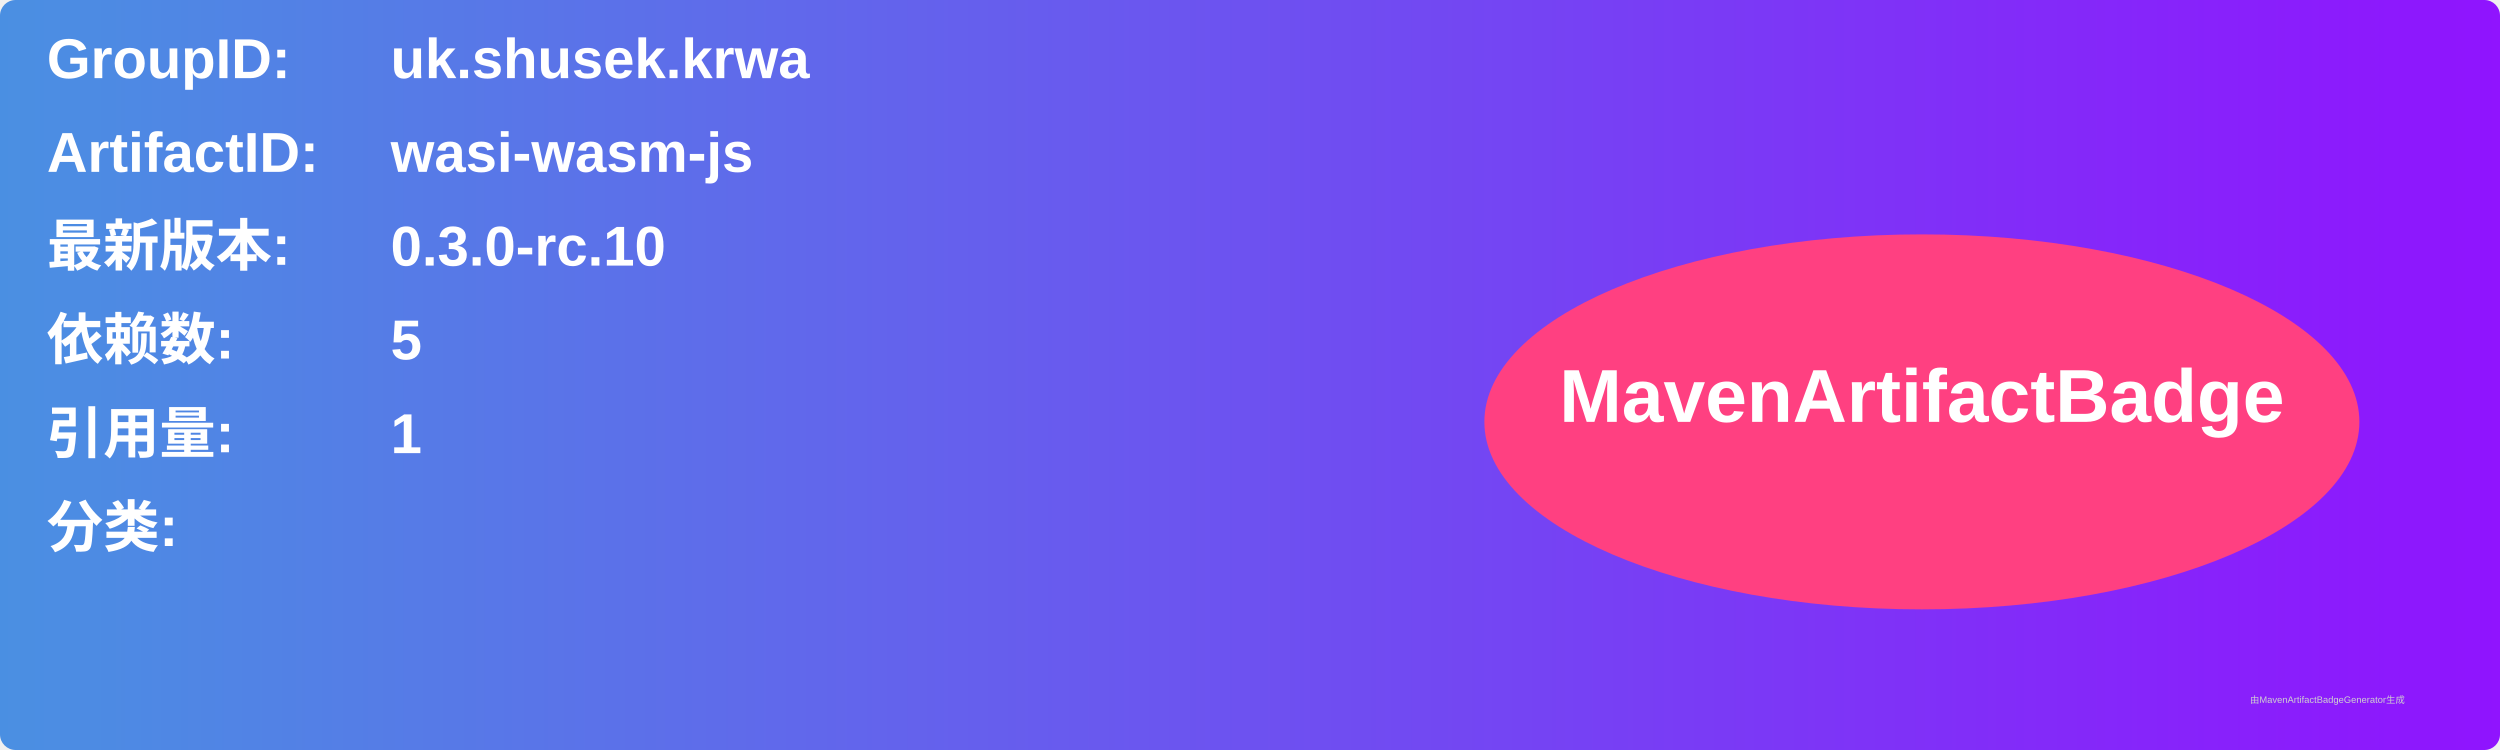
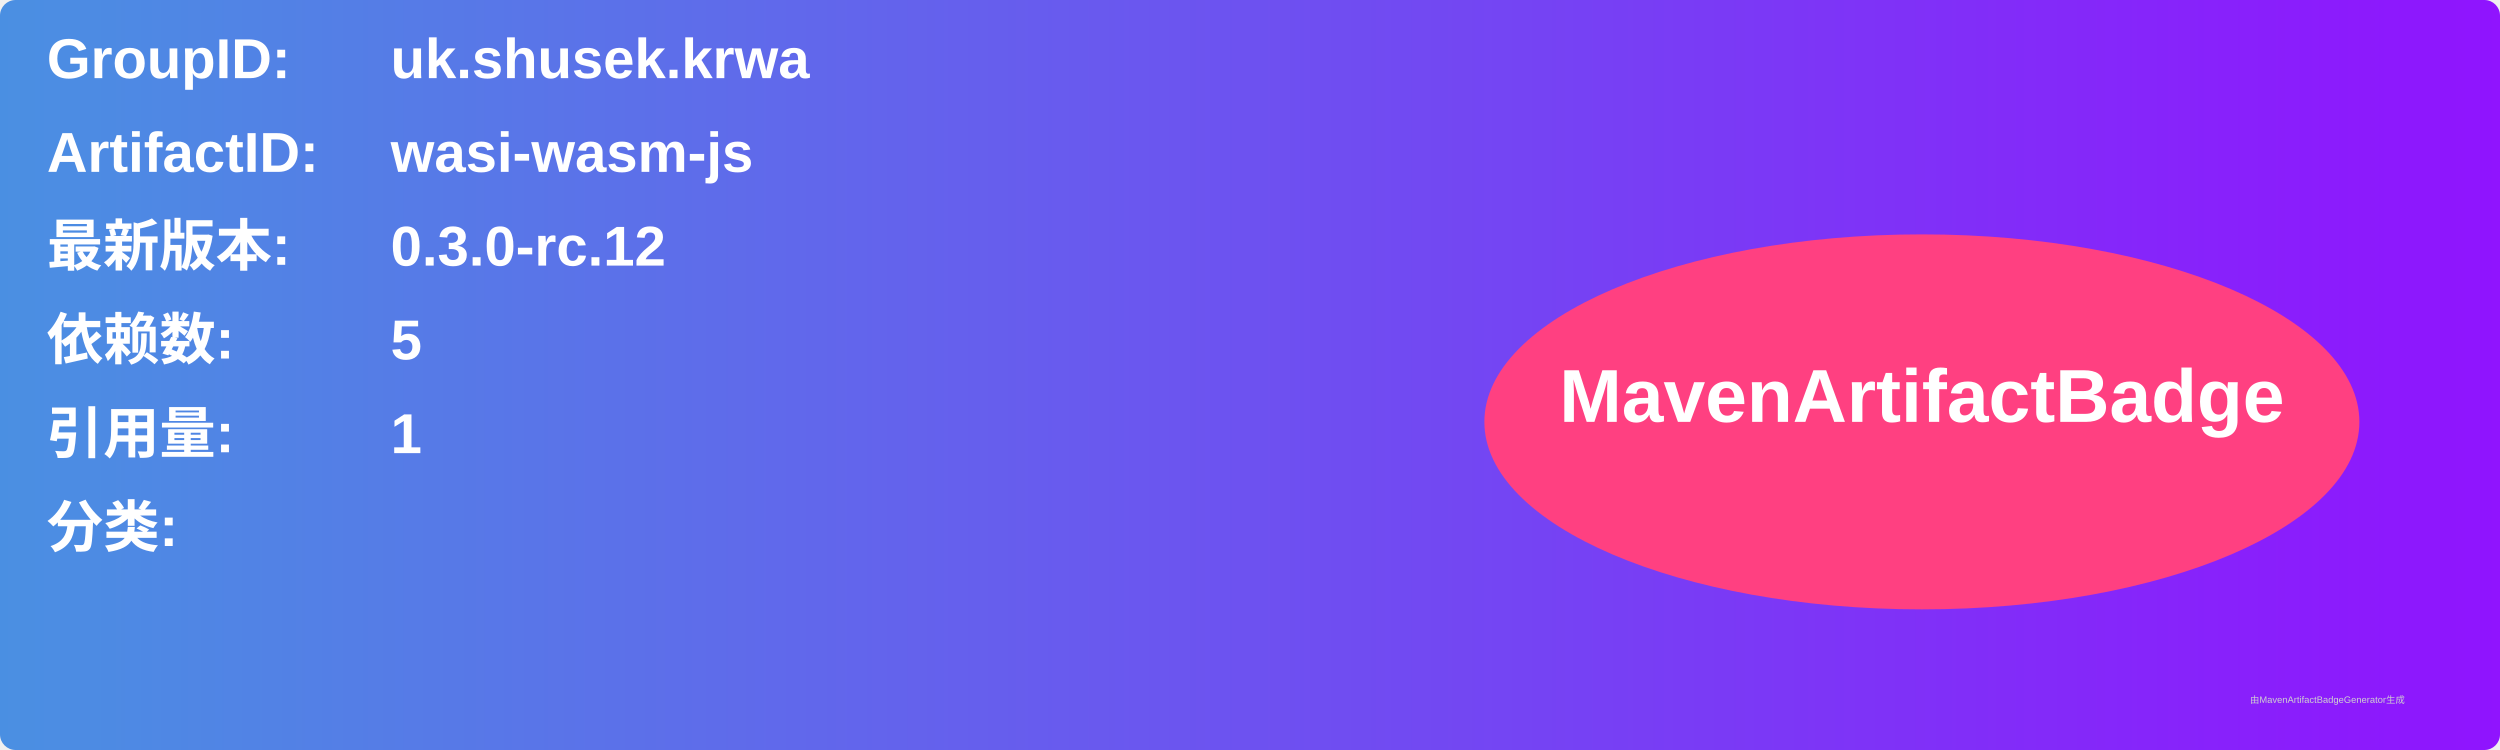
<svg xmlns="http://www.w3.org/2000/svg" width="800" height="240" viewBox="0 0 800 240">
  <linearGradient id="grad" x1="0%" y1="0%" x2="100%" y2="0%">
    <stop offset="0%" stop-color="#4a90e2" />
    <stop offset="100%" stop-color="#9013fe" />
  </linearGradient>
  <rect width="100%" height="100%" rx="5" ry="5" fill="url(#grad)" />
  <g transform="translate(15, 15)">
    <text x="0" y="10" font-family="Arial" font-size="18" fill="white" font-weight="bold" width="260">GroupID:</text>
    <text x="110" y="10" font-family="Arial" font-size="18" fill="white" font-weight="bold" width="460">uk.shusek.krwa</text>
    <text x="0" y="40" font-family="Arial" font-size="18" fill="white" font-weight="bold" width="260">ArtifactID:</text>
    <text x="110" y="40" font-family="Arial" font-size="18" fill="white" font-weight="bold" width="460">wasi-wasm-js</text>
    <text x="0" y="70" font-family="Arial" font-size="18" fill="white" font-weight="bold">最新版本:</text>
    <text x="110" y="70" font-family="Arial" font-size="18" fill="white" font-weight="bold">
-       <tspan font-weight="bold">0.3.0-rc.10</tspan>
+       <tspan font-weight="bold">0.3.0-rc.12</tspan>
    </text>
    <text x="0" y="100" font-family="Arial" font-size="18" fill="white" font-weight="bold">依赖数: </text>
    <text x="110" y="100" font-family="Arial" font-size="18" fill="white">
      <tspan font-weight="bold">5</tspan>
    </text>
    <text x="0" y="130" font-family="Arial" font-size="18" fill="white" font-weight="bold">引用量: </text>
    <text x="110" y="130" font-family="Arial" font-size="18" fill="white">
      <tspan font-weight="bold">1</tspan>
    </text>
    <text x="0" y="160" font-family="Arial" font-size="18" fill="white" font-weight="bold">分类:</text>
    <text x="10" y="190" font-family="Arial" font-size="10" fill="white">
      <tspan font-weight="bold" />
    </text>
    <ellipse cx="600" cy="120" rx="140" ry="60" fill="#ff4081" />
    <text x="600" y="120" text-anchor="middle" font-family="Arial" font-size="24" fill="white" font-weight="bold">MavenArtifactBadge</text>
  </g>
  <text x="720" y="225" font-family="Arial" font-size="3" fill="#d0d0d0">由MavenArtifactBadgeGenerator生成</text>
</svg>
